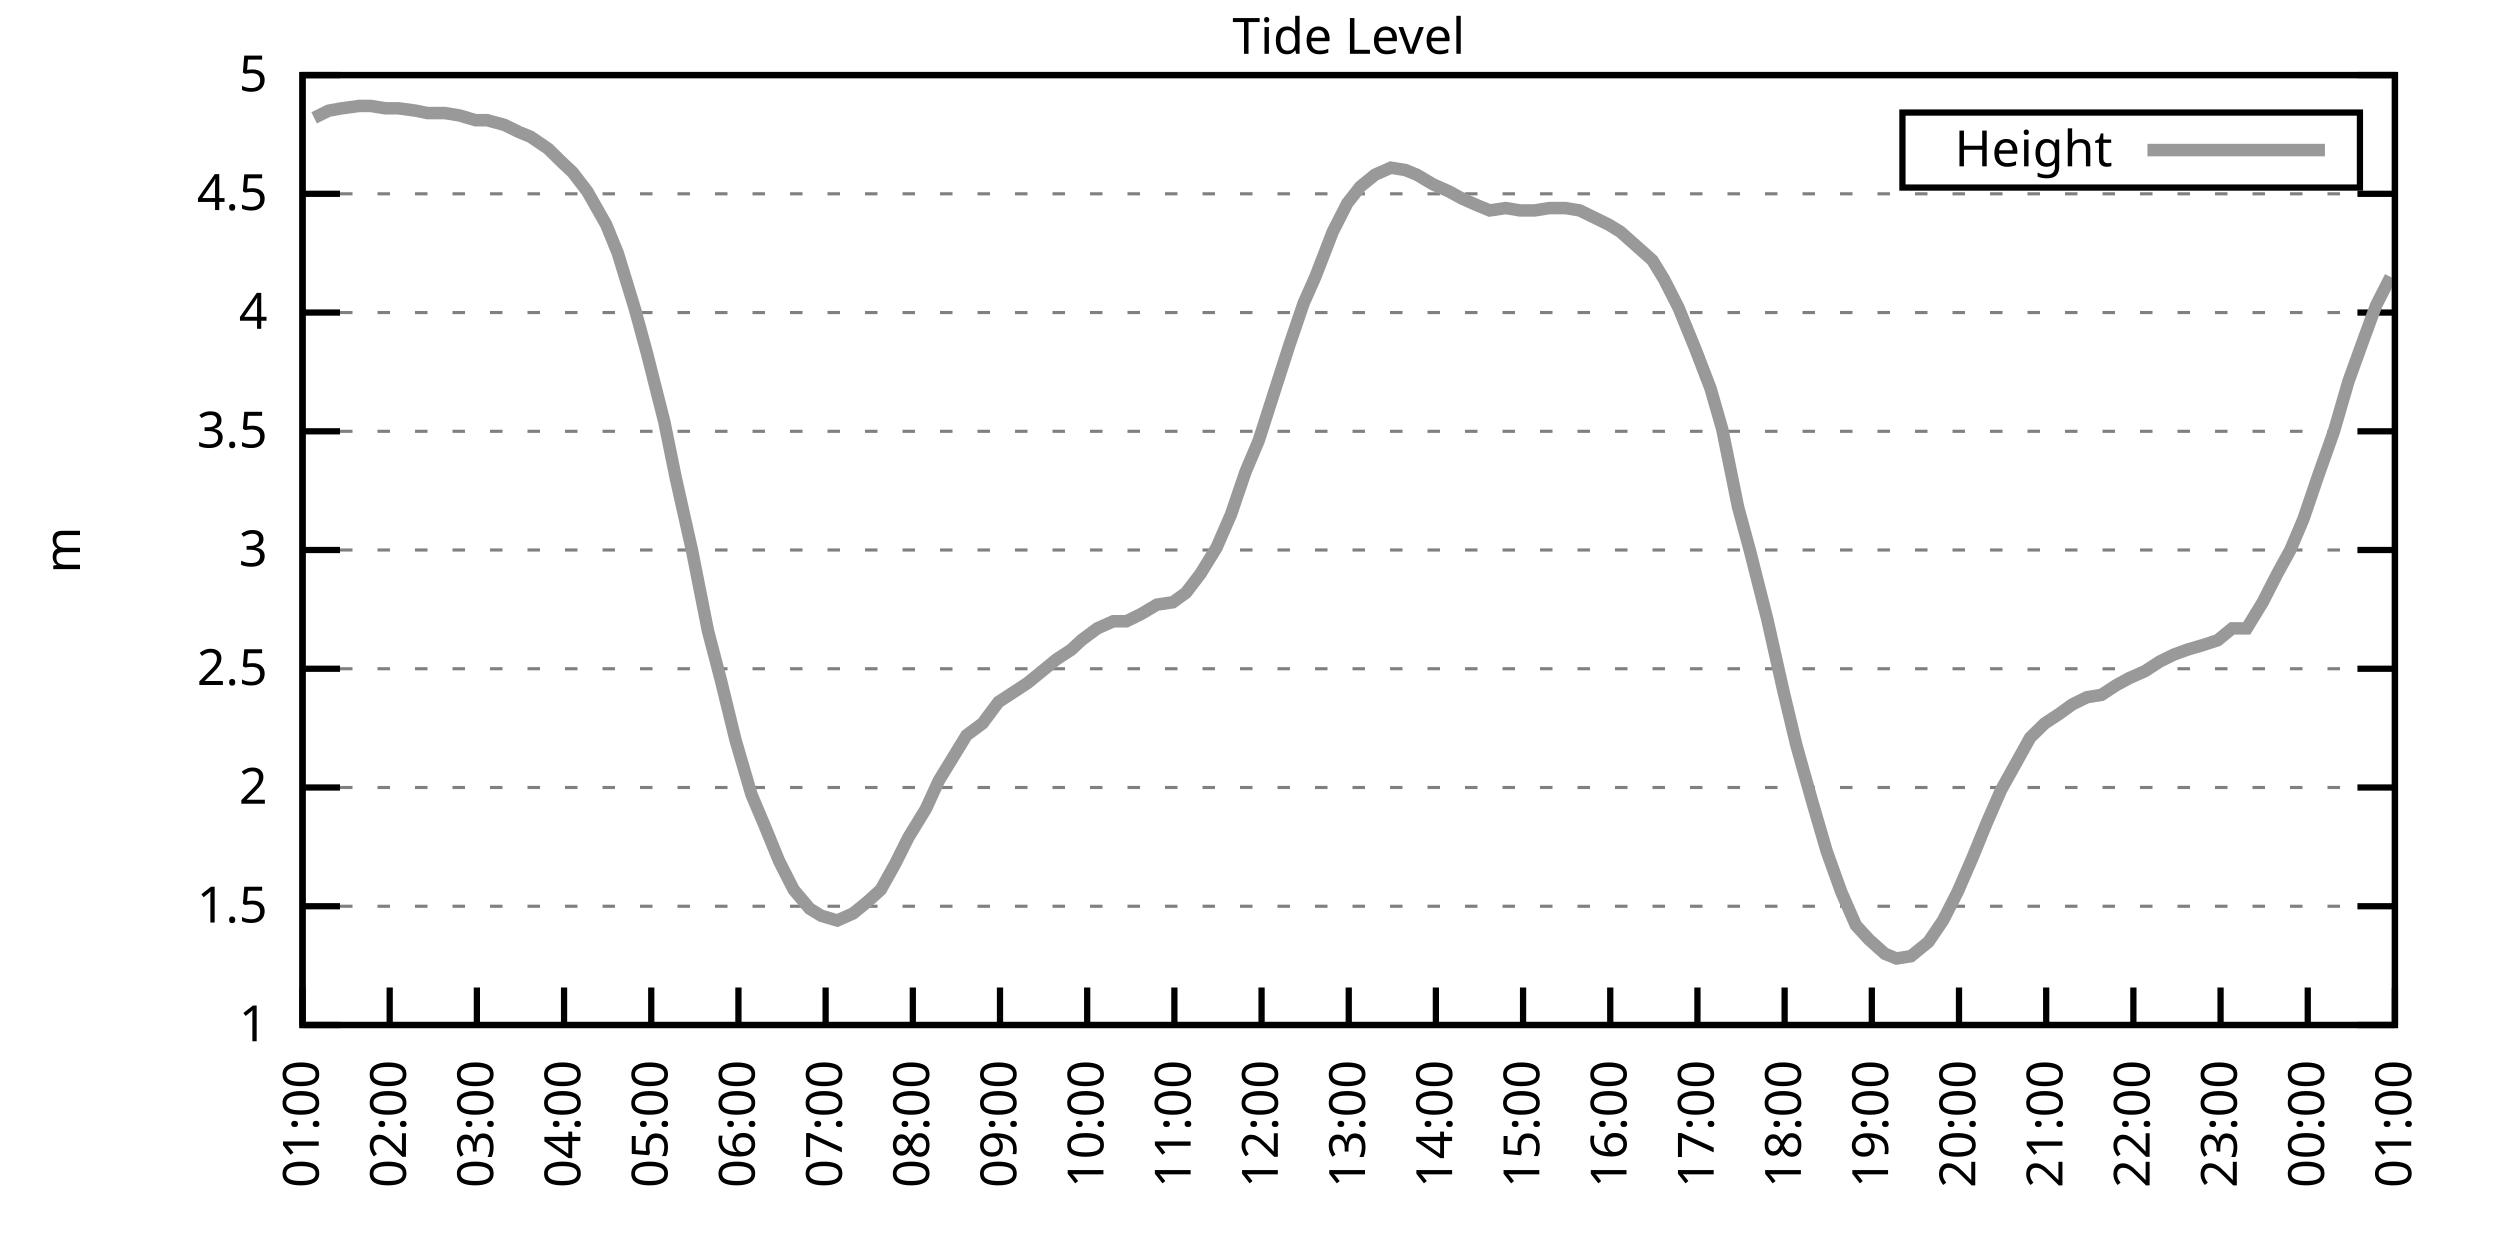
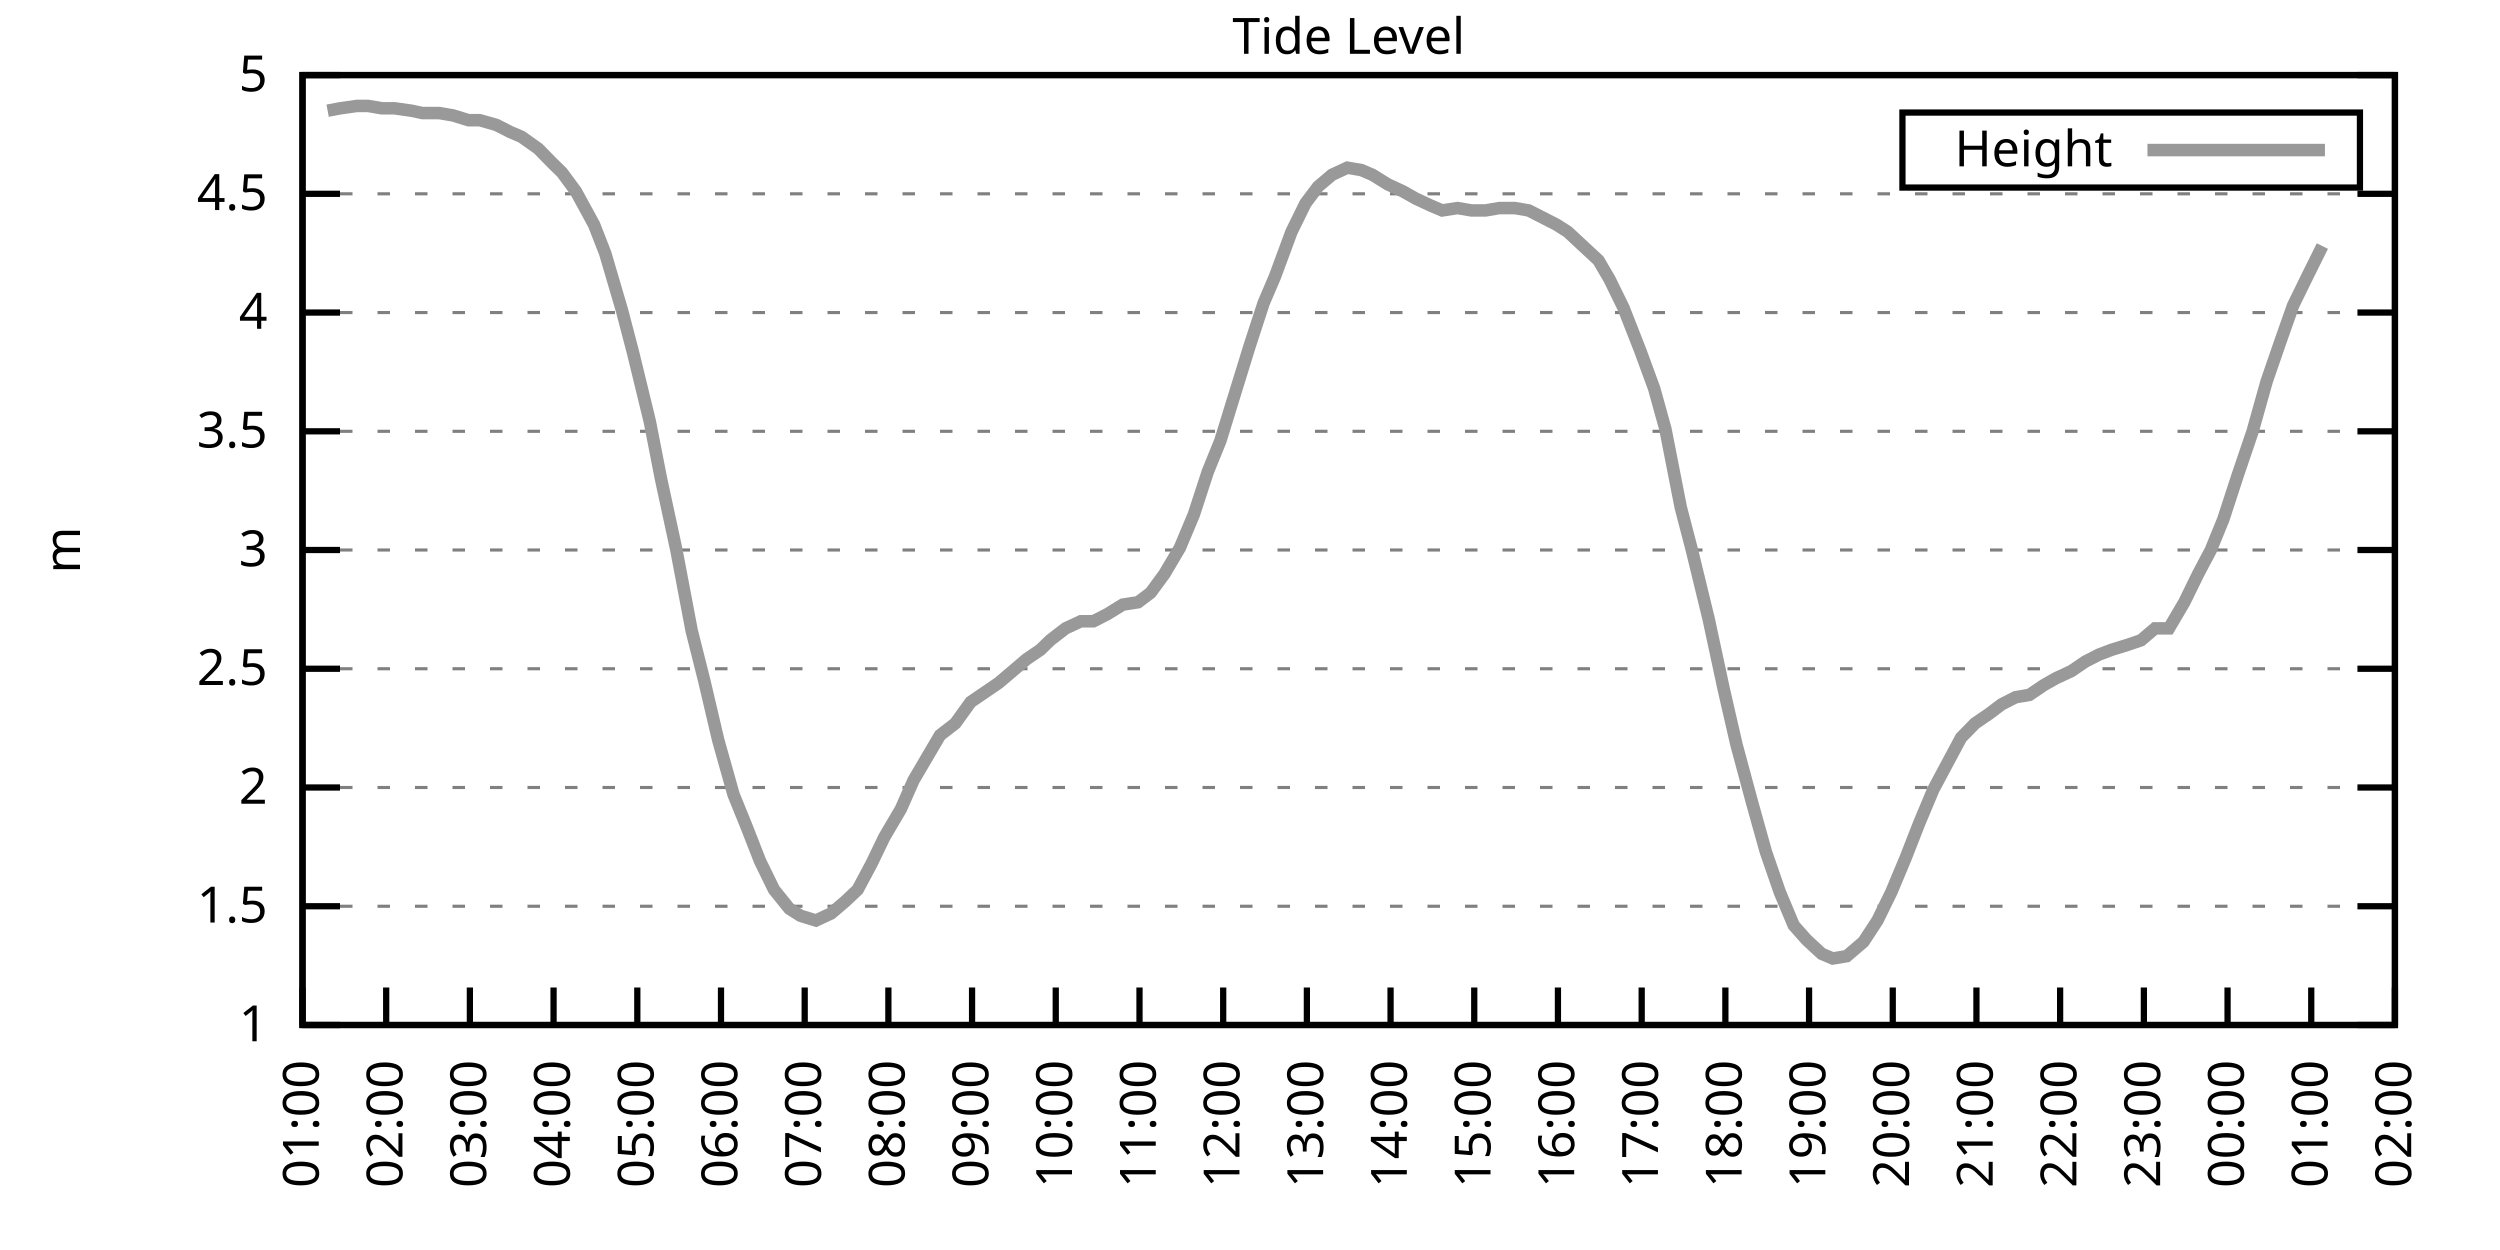
<svg xmlns="http://www.w3.org/2000/svg" xmlns:xlink="http://www.w3.org/1999/xlink" width="400" height="200" viewBox="0 0 400 200">
  <g id="gnuplot_canvas">
    <rect x="0" y="0" width="400" height="200" fill="none" />
    <defs>
      <circle id="gpDot" r="0.5" stroke-width="0.5" stroke="currentColor" />
      <path id="gpPt0" stroke-width="0.333" stroke="currentColor" d="M-1,0 h2 M0,-1 v2" />
      <path id="gpPt1" stroke-width="0.333" stroke="currentColor" d="M-1,-1 L1,1 M1,-1 L-1,1" />
      <path id="gpPt2" stroke-width="0.333" stroke="currentColor" d="M-1,0 L1,0 M0,-1 L0,1 M-1,-1 L1,1 M-1,1 L1,-1" />
      <rect id="gpPt3" stroke-width="0.333" stroke="currentColor" x="-1" y="-1" width="2" height="2" />
      <rect id="gpPt4" stroke-width="0.333" stroke="currentColor" fill="currentColor" x="-1" y="-1" width="2" height="2" />
      <circle id="gpPt5" stroke-width="0.333" stroke="currentColor" cx="0" cy="0" r="1" />
      <use xlink:href="#gpPt5" id="gpPt6" fill="currentColor" stroke="none" />
      <path id="gpPt7" stroke-width="0.333" stroke="currentColor" d="M0,-1.33 L-1.33,0.67 L1.33,0.67 z" />
      <use xlink:href="#gpPt7" id="gpPt8" fill="currentColor" stroke="none" />
      <use xlink:href="#gpPt7" id="gpPt9" stroke="currentColor" transform="rotate(180)" />
      <use xlink:href="#gpPt9" id="gpPt10" fill="currentColor" stroke="none" />
      <use xlink:href="#gpPt3" id="gpPt11" stroke="currentColor" transform="rotate(45)" />
      <use xlink:href="#gpPt11" id="gpPt12" fill="currentColor" stroke="none" />
      <path id="gpPt13" stroke-width="0.333" stroke="currentColor" d="M0,1.330 L1.265,0.411 L0.782,-1.067 L-0.782,-1.076 L-1.265,0.411 z" />
      <use xlink:href="#gpPt13" id="gpPt14" fill="currentColor" stroke="none" />
      <filter id="textbox" filterUnits="objectBoundingBox" x="0" y="0" height="1" width="1">
        <feFlood flood-color="white" flood-opacity="1" result="bgnd" />
        <feComposite in="SourceGraphic" in2="bgnd" operator="atop" />
      </filter>
      <filter id="greybox" filterUnits="objectBoundingBox" x="0" y="0" height="1" width="1">
        <feFlood flood-color="lightgrey" flood-opacity="1" result="grey" />
        <feComposite in="SourceGraphic" in2="grey" operator="atop" />
      </filter>
    </defs>
    <g fill="none" color="white" stroke="currentColor" stroke-width="1.00" stroke-linecap="butt" stroke-linejoin="miter">
</g>
    <g fill="none" color="black" stroke="currentColor" stroke-width="1.00" stroke-linecap="butt" stroke-linejoin="miter">
      <g stroke="none" shape-rendering="crispEdges">
        <polygon fill="rgb(255, 255, 255)" points="48.40,164.00 383.18,164.00 383.18,12.02 48.40,12.02 " />
      </g>
    </g>
    <g fill="none" color="black" stroke="currentColor" stroke-width="1.00" stroke-linecap="butt" stroke-linejoin="miter">
</g>
    <g fill="none" color="black" stroke="black" stroke-width="0.50" stroke-linecap="butt" stroke-linejoin="miter">
</g>
    <g fill="none" color="gray" stroke="currentColor" stroke-width="0.50" stroke-linecap="butt" stroke-linejoin="miter">
      <path stroke="gray" stroke-dasharray="2,4" class="gridline" d="M48.40,164.00 L383.19,164.00  " />
    </g>
    <g fill="none" color="gray" stroke="gray" stroke-width="1.00" stroke-linecap="butt" stroke-linejoin="miter">
</g>
    <g fill="none" color="black" stroke="currentColor" stroke-width="1.00" stroke-linecap="butt" stroke-linejoin="miter">
      <path stroke="black" d="M48.40,164.00 L54.40,164.00 M383.19,164.00 L377.19,164.00  " />
      <g transform="translate(42.80,166.60)" stroke="none" fill="black" font-family="Sans" font-size="8.00" text-anchor="end">
        <text>
          <tspan font-family="Sans"> 1</tspan>
        </text>
      </g>
    </g>
    <g fill="none" color="black" stroke="currentColor" stroke-width="1.00" stroke-linecap="butt" stroke-linejoin="miter">
</g>
    <g fill="none" color="black" stroke="black" stroke-width="0.50" stroke-linecap="butt" stroke-linejoin="miter">
</g>
    <g fill="none" color="gray" stroke="currentColor" stroke-width="0.50" stroke-linecap="butt" stroke-linejoin="miter">
      <path stroke="gray" stroke-dasharray="2,4" class="gridline" d="M48.40,145.00 L383.19,145.00  " />
    </g>
    <g fill="none" color="gray" stroke="gray" stroke-width="1.00" stroke-linecap="butt" stroke-linejoin="miter">
</g>
    <g fill="none" color="black" stroke="currentColor" stroke-width="1.00" stroke-linecap="butt" stroke-linejoin="miter">
      <path stroke="black" d="M48.40,145.00 L54.40,145.00 M383.19,145.00 L377.19,145.00  " />
      <g transform="translate(42.80,147.60)" stroke="none" fill="black" font-family="Sans" font-size="8.00" text-anchor="end">
        <text>
          <tspan font-family="Sans"> 1.5</tspan>
        </text>
      </g>
    </g>
    <g fill="none" color="black" stroke="currentColor" stroke-width="1.00" stroke-linecap="butt" stroke-linejoin="miter">
</g>
    <g fill="none" color="black" stroke="black" stroke-width="0.50" stroke-linecap="butt" stroke-linejoin="miter">
</g>
    <g fill="none" color="gray" stroke="currentColor" stroke-width="0.50" stroke-linecap="butt" stroke-linejoin="miter">
      <path stroke="gray" stroke-dasharray="2,4" class="gridline" d="M48.40,126.00 L383.19,126.00  " />
    </g>
    <g fill="none" color="gray" stroke="gray" stroke-width="1.00" stroke-linecap="butt" stroke-linejoin="miter">
</g>
    <g fill="none" color="black" stroke="currentColor" stroke-width="1.00" stroke-linecap="butt" stroke-linejoin="miter">
      <path stroke="black" d="M48.40,126.00 L54.40,126.00 M383.19,126.00 L377.19,126.00  " />
      <g transform="translate(42.80,128.60)" stroke="none" fill="black" font-family="Sans" font-size="8.00" text-anchor="end">
        <text>
          <tspan font-family="Sans"> 2</tspan>
        </text>
      </g>
    </g>
    <g fill="none" color="black" stroke="currentColor" stroke-width="1.00" stroke-linecap="butt" stroke-linejoin="miter">
</g>
    <g fill="none" color="black" stroke="black" stroke-width="0.50" stroke-linecap="butt" stroke-linejoin="miter">
</g>
    <g fill="none" color="gray" stroke="currentColor" stroke-width="0.50" stroke-linecap="butt" stroke-linejoin="miter">
      <path stroke="gray" stroke-dasharray="2,4" class="gridline" d="M48.40,107.00 L383.19,107.00  " />
    </g>
    <g fill="none" color="gray" stroke="gray" stroke-width="1.00" stroke-linecap="butt" stroke-linejoin="miter">
</g>
    <g fill="none" color="black" stroke="currentColor" stroke-width="1.00" stroke-linecap="butt" stroke-linejoin="miter">
      <path stroke="black" d="M48.40,107.00 L54.40,107.00 M383.19,107.00 L377.19,107.00  " />
      <g transform="translate(42.80,109.60)" stroke="none" fill="black" font-family="Sans" font-size="8.00" text-anchor="end">
        <text>
          <tspan font-family="Sans"> 2.5</tspan>
        </text>
      </g>
    </g>
    <g fill="none" color="black" stroke="currentColor" stroke-width="1.00" stroke-linecap="butt" stroke-linejoin="miter">
</g>
    <g fill="none" color="black" stroke="black" stroke-width="0.50" stroke-linecap="butt" stroke-linejoin="miter">
</g>
    <g fill="none" color="gray" stroke="currentColor" stroke-width="0.50" stroke-linecap="butt" stroke-linejoin="miter">
      <path stroke="gray" stroke-dasharray="2,4" class="gridline" d="M48.40,88.00 L383.19,88.00  " />
    </g>
    <g fill="none" color="gray" stroke="gray" stroke-width="1.00" stroke-linecap="butt" stroke-linejoin="miter">
</g>
    <g fill="none" color="black" stroke="currentColor" stroke-width="1.00" stroke-linecap="butt" stroke-linejoin="miter">
      <path stroke="black" d="M48.40,88.00 L54.40,88.00 M383.19,88.00 L377.19,88.00  " />
      <g transform="translate(42.80,90.60)" stroke="none" fill="black" font-family="Sans" font-size="8.00" text-anchor="end">
        <text>
          <tspan font-family="Sans"> 3</tspan>
        </text>
      </g>
    </g>
    <g fill="none" color="black" stroke="currentColor" stroke-width="1.00" stroke-linecap="butt" stroke-linejoin="miter">
</g>
    <g fill="none" color="black" stroke="black" stroke-width="0.50" stroke-linecap="butt" stroke-linejoin="miter">
</g>
    <g fill="none" color="gray" stroke="currentColor" stroke-width="0.50" stroke-linecap="butt" stroke-linejoin="miter">
      <path stroke="gray" stroke-dasharray="2,4" class="gridline" d="M48.40,69.01 L383.19,69.01  " />
    </g>
    <g fill="none" color="gray" stroke="gray" stroke-width="1.00" stroke-linecap="butt" stroke-linejoin="miter">
</g>
    <g fill="none" color="black" stroke="currentColor" stroke-width="1.00" stroke-linecap="butt" stroke-linejoin="miter">
      <path stroke="black" d="M48.40,69.01 L54.40,69.01 M383.19,69.01 L377.19,69.01  " />
      <g transform="translate(42.80,71.61)" stroke="none" fill="black" font-family="Sans" font-size="8.00" text-anchor="end">
        <text>
          <tspan font-family="Sans"> 3.5</tspan>
        </text>
      </g>
    </g>
    <g fill="none" color="black" stroke="currentColor" stroke-width="1.00" stroke-linecap="butt" stroke-linejoin="miter">
</g>
    <g fill="none" color="black" stroke="black" stroke-width="0.50" stroke-linecap="butt" stroke-linejoin="miter">
</g>
    <g fill="none" color="gray" stroke="currentColor" stroke-width="0.50" stroke-linecap="butt" stroke-linejoin="miter">
      <path stroke="gray" stroke-dasharray="2,4" class="gridline" d="M48.40,50.01 L383.19,50.01  " />
    </g>
    <g fill="none" color="gray" stroke="gray" stroke-width="1.00" stroke-linecap="butt" stroke-linejoin="miter">
</g>
    <g fill="none" color="black" stroke="currentColor" stroke-width="1.00" stroke-linecap="butt" stroke-linejoin="miter">
      <path stroke="black" d="M48.40,50.01 L54.40,50.01 M383.19,50.01 L377.19,50.01  " />
      <g transform="translate(42.80,52.61)" stroke="none" fill="black" font-family="Sans" font-size="8.00" text-anchor="end">
        <text>
          <tspan font-family="Sans"> 4</tspan>
        </text>
      </g>
    </g>
    <g fill="none" color="black" stroke="currentColor" stroke-width="1.00" stroke-linecap="butt" stroke-linejoin="miter">
</g>
    <g fill="none" color="black" stroke="black" stroke-width="0.50" stroke-linecap="butt" stroke-linejoin="miter">
</g>
    <g fill="none" color="gray" stroke="currentColor" stroke-width="0.50" stroke-linecap="butt" stroke-linejoin="miter">
      <path stroke="gray" stroke-dasharray="2,4" class="gridline" d="M48.40,31.01 L383.19,31.01  " />
    </g>
    <g fill="none" color="gray" stroke="gray" stroke-width="1.00" stroke-linecap="butt" stroke-linejoin="miter">
</g>
    <g fill="none" color="black" stroke="currentColor" stroke-width="1.00" stroke-linecap="butt" stroke-linejoin="miter">
      <path stroke="black" d="M48.40,31.01 L54.40,31.01 M383.19,31.01 L377.19,31.01  " />
      <g transform="translate(42.80,33.61)" stroke="none" fill="black" font-family="Sans" font-size="8.00" text-anchor="end">
        <text>
          <tspan font-family="Sans"> 4.5</tspan>
        </text>
      </g>
    </g>
    <g fill="none" color="black" stroke="currentColor" stroke-width="1.00" stroke-linecap="butt" stroke-linejoin="miter">
</g>
    <g fill="none" color="black" stroke="black" stroke-width="0.50" stroke-linecap="butt" stroke-linejoin="miter">
</g>
    <g fill="none" color="gray" stroke="currentColor" stroke-width="0.50" stroke-linecap="butt" stroke-linejoin="miter">
      <path stroke="gray" stroke-dasharray="2,4" class="gridline" d="M48.40,12.01 L383.19,12.01  " />
    </g>
    <g fill="none" color="gray" stroke="gray" stroke-width="1.00" stroke-linecap="butt" stroke-linejoin="miter">
</g>
    <g fill="none" color="black" stroke="currentColor" stroke-width="1.00" stroke-linecap="butt" stroke-linejoin="miter">
      <path stroke="black" d="M48.40,12.01 L54.40,12.01 M383.19,12.01 L377.19,12.01  " />
      <g transform="translate(42.80,14.61)" stroke="none" fill="black" font-family="Sans" font-size="8.00" text-anchor="end">
        <text>
          <tspan font-family="Sans"> 5</tspan>
        </text>
      </g>
    </g>
    <g fill="none" color="black" stroke="currentColor" stroke-width="1.00" stroke-linecap="butt" stroke-linejoin="miter">
      <path stroke="black" d="M48.40,164.00 L48.40,158.00  " />
      <g transform="translate(51.00,169.60) rotate(270.00)" stroke="none" fill="black" font-family="Sans" font-size="8.00" text-anchor="end">
        <text>
          <tspan font-family="Sans">01:00</tspan>
        </text>
      </g>
    </g>
    <g fill="none" color="black" stroke="currentColor" stroke-width="1.00" stroke-linecap="butt" stroke-linejoin="miter">
-       <path stroke="black" d="M62.35,164.00 L62.35,158.00  " />
-       <g transform="translate(64.95,169.60) rotate(270.00)" stroke="none" fill="black" font-family="Sans" font-size="8.00" text-anchor="end">
+       <path stroke="black" d="M61.79,164.00 L61.79,158.00  " />
+       <g transform="translate(64.39,169.60) rotate(270.00)" stroke="none" fill="black" font-family="Sans" font-size="8.00" text-anchor="end">
        <text>
          <tspan font-family="Sans">02:00</tspan>
        </text>
      </g>
    </g>
    <g fill="none" color="black" stroke="currentColor" stroke-width="1.00" stroke-linecap="butt" stroke-linejoin="miter">
-       <path stroke="black" d="M76.30,164.00 L76.30,158.00  " />
-       <g transform="translate(78.90,169.60) rotate(270.00)" stroke="none" fill="black" font-family="Sans" font-size="8.00" text-anchor="end">
+       <path stroke="black" d="M75.18,164.00 L75.18,158.00  " />
+       <g transform="translate(77.78,169.60) rotate(270.00)" stroke="none" fill="black" font-family="Sans" font-size="8.00" text-anchor="end">
        <text>
          <tspan font-family="Sans">03:00</tspan>
        </text>
      </g>
    </g>
    <g fill="none" color="black" stroke="currentColor" stroke-width="1.00" stroke-linecap="butt" stroke-linejoin="miter">
-       <path stroke="black" d="M90.25,164.00 L90.25,158.00  " />
-       <g transform="translate(92.85,169.60) rotate(270.00)" stroke="none" fill="black" font-family="Sans" font-size="8.00" text-anchor="end">
+       <path stroke="black" d="M88.57,164.00 L88.57,158.00  " />
+       <g transform="translate(91.17,169.60) rotate(270.00)" stroke="none" fill="black" font-family="Sans" font-size="8.00" text-anchor="end">
        <text>
          <tspan font-family="Sans">04:00</tspan>
        </text>
      </g>
    </g>
    <g fill="none" color="black" stroke="currentColor" stroke-width="1.00" stroke-linecap="butt" stroke-linejoin="miter">
-       <path stroke="black" d="M104.20,164.00 L104.20,158.00  " />
-       <g transform="translate(106.80,169.60) rotate(270.00)" stroke="none" fill="black" font-family="Sans" font-size="8.00" text-anchor="end">
+       <path stroke="black" d="M101.97,164.00 L101.97,158.00  " />
+       <g transform="translate(104.57,169.60) rotate(270.00)" stroke="none" fill="black" font-family="Sans" font-size="8.00" text-anchor="end">
        <text>
          <tspan font-family="Sans">05:00</tspan>
        </text>
      </g>
    </g>
    <g fill="none" color="black" stroke="currentColor" stroke-width="1.00" stroke-linecap="butt" stroke-linejoin="miter">
-       <path stroke="black" d="M118.15,164.00 L118.15,158.00  " />
-       <g transform="translate(120.75,169.60) rotate(270.00)" stroke="none" fill="black" font-family="Sans" font-size="8.00" text-anchor="end">
+       <path stroke="black" d="M115.36,164.00 L115.36,158.00  " />
+       <g transform="translate(117.96,169.60) rotate(270.00)" stroke="none" fill="black" font-family="Sans" font-size="8.00" text-anchor="end">
        <text>
          <tspan font-family="Sans">06:00</tspan>
        </text>
      </g>
    </g>
    <g fill="none" color="black" stroke="currentColor" stroke-width="1.00" stroke-linecap="butt" stroke-linejoin="miter">
-       <path stroke="black" d="M132.10,164.00 L132.10,158.00  " />
-       <g transform="translate(134.70,169.60) rotate(270.00)" stroke="none" fill="black" font-family="Sans" font-size="8.00" text-anchor="end">
+       <path stroke="black" d="M128.75,164.00 L128.75,158.00  " />
+       <g transform="translate(131.35,169.60) rotate(270.00)" stroke="none" fill="black" font-family="Sans" font-size="8.00" text-anchor="end">
        <text>
          <tspan font-family="Sans">07:00</tspan>
        </text>
      </g>
    </g>
    <g fill="none" color="black" stroke="currentColor" stroke-width="1.00" stroke-linecap="butt" stroke-linejoin="miter">
-       <path stroke="black" d="M146.05,164.00 L146.05,158.00  " />
-       <g transform="translate(148.65,169.60) rotate(270.00)" stroke="none" fill="black" font-family="Sans" font-size="8.00" text-anchor="end">
+       <path stroke="black" d="M142.14,164.00 L142.14,158.00  " />
+       <g transform="translate(144.74,169.60) rotate(270.00)" stroke="none" fill="black" font-family="Sans" font-size="8.00" text-anchor="end">
        <text>
          <tspan font-family="Sans">08:00</tspan>
        </text>
      </g>
    </g>
    <g fill="none" color="black" stroke="currentColor" stroke-width="1.00" stroke-linecap="butt" stroke-linejoin="miter">
-       <path stroke="black" d="M160.00,164.00 L160.00,158.00  " />
-       <g transform="translate(162.60,169.60) rotate(270.00)" stroke="none" fill="black" font-family="Sans" font-size="8.00" text-anchor="end">
+       <path stroke="black" d="M155.53,164.00 L155.53,158.00  " />
+       <g transform="translate(158.13,169.60) rotate(270.00)" stroke="none" fill="black" font-family="Sans" font-size="8.00" text-anchor="end">
        <text>
          <tspan font-family="Sans">09:00</tspan>
        </text>
      </g>
    </g>
    <g fill="none" color="black" stroke="currentColor" stroke-width="1.00" stroke-linecap="butt" stroke-linejoin="miter">
-       <path stroke="black" d="M173.95,164.00 L173.95,158.00  " />
-       <g transform="translate(176.55,169.60) rotate(270.00)" stroke="none" fill="black" font-family="Sans" font-size="8.00" text-anchor="end">
+       <path stroke="black" d="M168.92,164.00 L168.92,158.00  " />
+       <g transform="translate(171.52,169.60) rotate(270.00)" stroke="none" fill="black" font-family="Sans" font-size="8.00" text-anchor="end">
        <text>
          <tspan font-family="Sans">10:00</tspan>
        </text>
      </g>
    </g>
    <g fill="none" color="black" stroke="currentColor" stroke-width="1.00" stroke-linecap="butt" stroke-linejoin="miter">
-       <path stroke="black" d="M187.90,164.00 L187.90,158.00  " />
-       <g transform="translate(190.50,169.60) rotate(270.00)" stroke="none" fill="black" font-family="Sans" font-size="8.00" text-anchor="end">
+       <path stroke="black" d="M182.32,164.00 L182.32,158.00  " />
+       <g transform="translate(184.92,169.60) rotate(270.00)" stroke="none" fill="black" font-family="Sans" font-size="8.00" text-anchor="end">
        <text>
          <tspan font-family="Sans">11:00</tspan>
        </text>
      </g>
    </g>
    <g fill="none" color="black" stroke="currentColor" stroke-width="1.00" stroke-linecap="butt" stroke-linejoin="miter">
-       <path stroke="black" d="M201.85,164.00 L201.85,158.00  " />
-       <g transform="translate(204.45,169.60) rotate(270.00)" stroke="none" fill="black" font-family="Sans" font-size="8.00" text-anchor="end">
+       <path stroke="black" d="M195.71,164.00 L195.71,158.00  " />
+       <g transform="translate(198.31,169.60) rotate(270.00)" stroke="none" fill="black" font-family="Sans" font-size="8.00" text-anchor="end">
        <text>
          <tspan font-family="Sans">12:00</tspan>
        </text>
      </g>
    </g>
    <g fill="none" color="black" stroke="currentColor" stroke-width="1.00" stroke-linecap="butt" stroke-linejoin="miter">
-       <path stroke="black" d="M215.80,164.00 L215.80,158.00  " />
-       <g transform="translate(218.40,169.60) rotate(270.00)" stroke="none" fill="black" font-family="Sans" font-size="8.00" text-anchor="end">
+       <path stroke="black" d="M209.10,164.00 L209.10,158.00  " />
+       <g transform="translate(211.70,169.60) rotate(270.00)" stroke="none" fill="black" font-family="Sans" font-size="8.00" text-anchor="end">
        <text>
          <tspan font-family="Sans">13:00</tspan>
        </text>
      </g>
    </g>
    <g fill="none" color="black" stroke="currentColor" stroke-width="1.00" stroke-linecap="butt" stroke-linejoin="miter">
-       <path stroke="black" d="M229.74,164.00 L229.74,158.00  " />
-       <g transform="translate(232.34,169.60) rotate(270.00)" stroke="none" fill="black" font-family="Sans" font-size="8.00" text-anchor="end">
+       <path stroke="black" d="M222.49,164.00 L222.49,158.00  " />
+       <g transform="translate(225.09,169.60) rotate(270.00)" stroke="none" fill="black" font-family="Sans" font-size="8.00" text-anchor="end">
        <text>
          <tspan font-family="Sans">14:00</tspan>
        </text>
      </g>
    </g>
    <g fill="none" color="black" stroke="currentColor" stroke-width="1.00" stroke-linecap="butt" stroke-linejoin="miter">
-       <path stroke="black" d="M243.69,164.00 L243.69,158.00  " />
-       <g transform="translate(246.29,169.60) rotate(270.00)" stroke="none" fill="black" font-family="Sans" font-size="8.00" text-anchor="end">
+       <path stroke="black" d="M235.88,164.00 L235.88,158.00  " />
+       <g transform="translate(238.48,169.60) rotate(270.00)" stroke="none" fill="black" font-family="Sans" font-size="8.00" text-anchor="end">
        <text>
          <tspan font-family="Sans">15:00</tspan>
        </text>
      </g>
    </g>
    <g fill="none" color="black" stroke="currentColor" stroke-width="1.00" stroke-linecap="butt" stroke-linejoin="miter">
-       <path stroke="black" d="M257.64,164.00 L257.64,158.00  " />
-       <g transform="translate(260.24,169.60) rotate(270.00)" stroke="none" fill="black" font-family="Sans" font-size="8.00" text-anchor="end">
+       <path stroke="black" d="M249.27,164.00 L249.27,158.00  " />
+       <g transform="translate(251.87,169.60) rotate(270.00)" stroke="none" fill="black" font-family="Sans" font-size="8.00" text-anchor="end">
        <text>
          <tspan font-family="Sans">16:00</tspan>
        </text>
      </g>
    </g>
    <g fill="none" color="black" stroke="currentColor" stroke-width="1.00" stroke-linecap="butt" stroke-linejoin="miter">
-       <path stroke="black" d="M271.59,164.00 L271.59,158.00  " />
-       <g transform="translate(274.19,169.60) rotate(270.00)" stroke="none" fill="black" font-family="Sans" font-size="8.00" text-anchor="end">
+       <path stroke="black" d="M262.67,164.00 L262.67,158.00  " />
+       <g transform="translate(265.27,169.60) rotate(270.00)" stroke="none" fill="black" font-family="Sans" font-size="8.00" text-anchor="end">
        <text>
          <tspan font-family="Sans">17:00</tspan>
        </text>
      </g>
    </g>
    <g fill="none" color="black" stroke="currentColor" stroke-width="1.00" stroke-linecap="butt" stroke-linejoin="miter">
-       <path stroke="black" d="M285.54,164.00 L285.54,158.00  " />
-       <g transform="translate(288.14,169.60) rotate(270.00)" stroke="none" fill="black" font-family="Sans" font-size="8.00" text-anchor="end">
+       <path stroke="black" d="M276.06,164.00 L276.06,158.00  " />
+       <g transform="translate(278.66,169.60) rotate(270.00)" stroke="none" fill="black" font-family="Sans" font-size="8.00" text-anchor="end">
        <text>
          <tspan font-family="Sans">18:00</tspan>
        </text>
      </g>
    </g>
    <g fill="none" color="black" stroke="currentColor" stroke-width="1.00" stroke-linecap="butt" stroke-linejoin="miter">
-       <path stroke="black" d="M299.49,164.00 L299.49,158.00  " />
-       <g transform="translate(302.09,169.60) rotate(270.00)" stroke="none" fill="black" font-family="Sans" font-size="8.00" text-anchor="end">
+       <path stroke="black" d="M289.45,164.00 L289.45,158.00  " />
+       <g transform="translate(292.05,169.60) rotate(270.00)" stroke="none" fill="black" font-family="Sans" font-size="8.00" text-anchor="end">
        <text>
          <tspan font-family="Sans">19:00</tspan>
        </text>
      </g>
    </g>
    <g fill="none" color="black" stroke="currentColor" stroke-width="1.00" stroke-linecap="butt" stroke-linejoin="miter">
-       <path stroke="black" d="M313.44,164.00 L313.44,158.00  " />
-       <g transform="translate(316.04,169.60) rotate(270.00)" stroke="none" fill="black" font-family="Sans" font-size="8.00" text-anchor="end">
+       <path stroke="black" d="M302.84,164.00 L302.84,158.00  " />
+       <g transform="translate(305.44,169.60) rotate(270.00)" stroke="none" fill="black" font-family="Sans" font-size="8.00" text-anchor="end">
        <text>
          <tspan font-family="Sans">20:00</tspan>
        </text>
      </g>
    </g>
    <g fill="none" color="black" stroke="currentColor" stroke-width="1.00" stroke-linecap="butt" stroke-linejoin="miter">
-       <path stroke="black" d="M327.39,164.00 L327.39,158.00  " />
-       <g transform="translate(329.99,169.60) rotate(270.00)" stroke="none" fill="black" font-family="Sans" font-size="8.00" text-anchor="end">
+       <path stroke="black" d="M316.23,164.00 L316.23,158.00  " />
+       <g transform="translate(318.83,169.60) rotate(270.00)" stroke="none" fill="black" font-family="Sans" font-size="8.00" text-anchor="end">
        <text>
          <tspan font-family="Sans">21:00</tspan>
        </text>
      </g>
    </g>
    <g fill="none" color="black" stroke="currentColor" stroke-width="1.00" stroke-linecap="butt" stroke-linejoin="miter">
-       <path stroke="black" d="M341.34,164.00 L341.34,158.00  " />
-       <g transform="translate(343.94,169.60) rotate(270.00)" stroke="none" fill="black" font-family="Sans" font-size="8.00" text-anchor="end">
+       <path stroke="black" d="M329.62,164.00 L329.62,158.00  " />
+       <g transform="translate(332.22,169.60) rotate(270.00)" stroke="none" fill="black" font-family="Sans" font-size="8.00" text-anchor="end">
        <text>
          <tspan font-family="Sans">22:00</tspan>
        </text>
      </g>
    </g>
    <g fill="none" color="black" stroke="currentColor" stroke-width="1.00" stroke-linecap="butt" stroke-linejoin="miter">
-       <path stroke="black" d="M355.29,164.00 L355.29,158.00  " />
-       <g transform="translate(357.89,169.60) rotate(270.00)" stroke="none" fill="black" font-family="Sans" font-size="8.00" text-anchor="end">
+       <path stroke="black" d="M343.02,164.00 L343.02,158.00  " />
+       <g transform="translate(345.62,169.60) rotate(270.00)" stroke="none" fill="black" font-family="Sans" font-size="8.00" text-anchor="end">
        <text>
          <tspan font-family="Sans">23:00</tspan>
        </text>
      </g>
    </g>
    <g fill="none" color="black" stroke="currentColor" stroke-width="1.00" stroke-linecap="butt" stroke-linejoin="miter">
-       <path stroke="black" d="M369.24,164.00 L369.24,158.00  " />
-       <g transform="translate(371.84,169.60) rotate(270.00)" stroke="none" fill="black" font-family="Sans" font-size="8.00" text-anchor="end">
+       <path stroke="black" d="M356.41,164.00 L356.41,158.00  " />
+       <g transform="translate(359.01,169.60) rotate(270.00)" stroke="none" fill="black" font-family="Sans" font-size="8.00" text-anchor="end">
        <text>
          <tspan font-family="Sans">00:00</tspan>
+         </text>
+       </g>
+     </g>
+     <g fill="none" color="black" stroke="currentColor" stroke-width="1.00" stroke-linecap="butt" stroke-linejoin="miter">
+       <path stroke="black" d="M369.80,164.00 L369.80,158.00  " />
+       <g transform="translate(372.40,169.60) rotate(270.00)" stroke="none" fill="black" font-family="Sans" font-size="8.00" text-anchor="end">
+         <text>
+           <tspan font-family="Sans">01:00</tspan>
        </text>
      </g>
    </g>
    <g fill="none" color="black" stroke="currentColor" stroke-width="1.00" stroke-linecap="butt" stroke-linejoin="miter">
      <path stroke="black" d="M383.19,164.00 L383.19,158.00  " />
      <g transform="translate(385.79,169.60) rotate(270.00)" stroke="none" fill="black" font-family="Sans" font-size="8.00" text-anchor="end">
        <text>
-           <tspan font-family="Sans">01:00</tspan>
+           <tspan font-family="Sans">02:00</tspan>
        </text>
      </g>
    </g>
    <g fill="none" color="black" stroke="currentColor" stroke-width="1.00" stroke-linecap="butt" stroke-linejoin="miter">
</g>
    <g fill="none" color="black" stroke="currentColor" stroke-width="1.00" stroke-linecap="butt" stroke-linejoin="miter">
      <path stroke="black" d="M48.40,12.01 L48.40,164.00 L383.19,164.00 L383.19,12.01 L48.40,12.01 Z  " />
    </g>
    <g fill="none" color="black" stroke="currentColor" stroke-width="1.00" stroke-linecap="butt" stroke-linejoin="miter">
</g>
    <g fill="none" color="black" stroke="currentColor" stroke-width="1.00" stroke-linecap="butt" stroke-linejoin="miter">
      <path stroke="black" d="M304.39,30.01 L304.39,18.01 L377.59,18.01 L377.59,30.01 L304.39,30.01 Z  " />
    </g>
    <g id="Tide_level_plot_1">
      <g fill="none" color="white" stroke="black" stroke-width="2.00" stroke-linecap="butt" stroke-linejoin="miter">
</g>
      <g fill="none" color="black" stroke="currentColor" stroke-width="2.00" stroke-linecap="butt" stroke-linejoin="miter">
        <g transform="translate(337.99,26.61)" stroke="none" fill="black" font-family="Sans" font-size="8.00" text-anchor="end">
          <text>
            <tspan font-family="Sans">Height</tspan>
          </text>
        </g>
      </g>
      <g fill="none" color="black" stroke="currentColor" stroke-width="2.00" stroke-linecap="butt" stroke-linejoin="miter">
-         <path stroke="rgb(153, 153, 153)" d="M343.59,24.01 L371.99,24.01 M50.26,18.85 L52.58,17.71 L54.68,17.33 L57.47,16.95 L59.33,16.95 L61.65,17.33   L63.74,17.33 L66.53,17.71 L68.39,18.09 L71.18,18.09 L73.51,18.47 L76.07,19.23 L77.93,19.23 L80.72,19.99   L83.04,21.13 L84.90,21.89 L87.69,23.79 L90.02,26.07 L91.64,27.59 L93.97,30.63 L96.99,35.95 L98.85,40.51   L101.64,49.63 L103.50,56.47 L106.29,67.49 L108.15,76.61 L110.71,88.00 L113.27,100.92 L115.36,108.90 L117.68,118.40   L120.24,127.14 L122.33,132.08 L124.66,137.78 L126.98,142.34 L129.54,145.38 L131.40,146.52 L133.96,147.28 L136.51,146.14   L138.84,144.24 L140.93,142.34 L143.26,138.16 L145.35,133.98 L148.14,129.42 L150.23,124.86 L152.56,121.06 L154.65,117.64   L157.21,115.74 L159.76,112.32 L162.09,110.80 L164.41,109.28 L166.74,107.38 L169.06,105.48 L171.39,103.96 L173.02,102.44   L175.57,100.54 L178.13,99.40 L180.22,99.40 L182.55,98.26 L185.11,96.74 L187.66,96.36 L189.76,94.84 L192.08,91.80   L194.64,87.63 L196.96,82.31 L199.29,75.47 L201.38,70.53 L203.94,62.55 L206.26,55.33 L208.59,48.49 L210.45,44.31   L213.24,37.09 L215.56,32.53 L217.65,29.87 L219.98,27.97 L222.54,26.83 L224.86,27.21 L226.72,27.97 L229.28,29.49   L231.84,30.63 L233.93,31.77 L236.49,32.91 L238.35,33.67 L240.90,33.29 L243.23,33.67 L245.55,33.67 L247.88,33.29   L250.44,33.29 L252.76,33.67 L255.09,34.81 L257.41,35.95 L259.27,37.09 L261.83,39.37 L264.39,41.65 L266.25,44.69   L268.57,49.25 L271.36,56.09 L273.69,62.17 L275.55,68.63 L278.10,81.17 L279.96,88.00 L282.75,99.02 L285.31,110.42   L287.40,119.16 L289.96,128.28 L292.29,136.26 L294.61,142.72 L296.94,148.04 L299.03,150.32 L301.58,152.60 L303.44,153.36   L305.77,152.98 L308.56,150.70 L310.88,147.28 L313.21,142.72 L315.53,137.40 L317.86,131.70 L320.18,126.38 L322.51,122.20   L324.83,118.02 L327.16,115.74 L329.48,114.22 L331.58,112.70 L333.90,111.56 L336.23,111.18 L338.55,109.66 L340.64,108.52   L343.20,107.38 L345.53,105.86 L347.85,104.72 L349.94,103.96 L352.50,103.20 L354.83,102.44 L357.15,100.54 L359.48,100.54   L362.03,96.36 L364.36,91.80 L366.45,88.00 L368.54,83.07 L370.87,76.23 L373.43,69.01 L375.75,61.03 L378.08,54.57   L380.17,48.87 L382.49,44.31  " />
+         <path stroke="rgb(153, 153, 153)" d="M343.59,24.01 L371.99,24.01 M52.42,17.71 L54.43,17.33 L57.10,16.95 L58.89,16.95 L61.12,17.33 L63.13,17.33   L65.81,17.71 L67.59,18.09 L70.27,18.09 L72.50,18.47 L74.96,19.23 L76.75,19.23 L79.42,19.99 L81.66,21.13   L83.44,21.89 L86.12,23.79 L88.35,26.07 L89.91,27.59 L92.15,30.63 L95.05,35.95 L96.83,40.51 L99.51,49.63   L101.30,56.47 L103.98,67.49 L105.76,76.61 L108.22,88.00 L110.67,100.92 L112.68,108.90 L114.91,118.40 L117.37,127.14   L119.38,132.08 L121.61,137.78 L123.84,142.34 L126.29,145.38 L128.08,146.52 L130.54,147.28 L132.99,146.14 L135.22,144.24   L137.23,142.34 L139.46,138.16 L141.47,133.98 L144.15,129.42 L146.16,124.86 L148.39,121.06 L150.40,117.64 L152.85,115.74   L155.31,112.32 L157.54,110.80 L159.77,109.28 L162.01,107.38 L164.24,105.48 L166.47,103.96 L168.03,102.44 L170.49,100.54   L172.94,99.40 L174.95,99.40 L177.18,98.26 L179.64,96.74 L182.09,96.36 L184.10,94.84 L186.33,91.80 L188.79,87.63   L191.02,82.31 L193.25,75.47 L195.26,70.53 L197.72,62.55 L199.95,55.33 L202.18,48.49 L203.97,44.31 L206.64,37.09   L208.88,32.53 L210.88,29.87 L213.12,27.97 L215.57,26.83 L217.80,27.21 L219.59,27.97 L222.04,29.49 L224.50,30.63   L226.51,31.77 L228.96,32.91 L230.75,33.67 L233.20,33.29 L235.44,33.67 L237.67,33.67 L239.90,33.29 L242.36,33.29   L244.59,33.67 L246.82,34.81 L249.05,35.95 L250.84,37.09 L253.29,39.37 L255.75,41.65 L257.53,44.69 L259.76,49.25   L262.44,56.09 L264.67,62.17 L266.46,68.63 L268.92,81.17 L270.70,88.00 L273.38,99.02 L275.83,110.42 L277.84,119.16   L280.30,128.28 L282.53,136.26 L284.76,142.72 L286.99,148.04 L289.00,150.32 L291.46,152.60 L293.24,153.36 L295.48,152.98   L298.15,150.70 L300.39,147.28 L302.62,142.72 L304.85,137.40 L307.08,131.70 L309.31,126.38 L311.54,122.20 L313.78,118.02   L316.01,115.74 L318.24,114.22 L320.25,112.70 L322.48,111.56 L324.71,111.18 L326.95,109.66 L328.95,108.52 L331.41,107.38   L333.64,105.86 L335.87,104.72 L337.88,103.96 L340.34,103.20 L342.57,102.44 L344.80,100.54 L347.03,100.54 L349.49,96.36   L351.72,91.80 L353.73,88.00 L355.74,83.07 L357.97,76.23 L360.42,69.01 L362.66,61.03 L364.89,54.57 L366.90,48.87   L369.13,44.31 L371.58,39.37  " />
      </g>
    </g>
    <g fill="none" color="black" stroke="currentColor" stroke-width="2.00" stroke-linecap="butt" stroke-linejoin="miter">
</g>
    <g fill="none" color="black" stroke="black" stroke-width="1.00" stroke-linecap="butt" stroke-linejoin="miter">
</g>
    <g fill="none" color="black" stroke="currentColor" stroke-width="1.00" stroke-linecap="butt" stroke-linejoin="miter">
      <path stroke="black" d="M48.40,12.01 L48.40,164.00 L383.19,164.00 L383.19,12.01 L48.40,12.01 Z  " />
      <g transform="translate(12.80,88.01) rotate(270.00)" stroke="none" fill="black" font-family="Sans" font-size="8.00" text-anchor="middle">
        <text>
          <tspan font-family="Sans">m</tspan>
        </text>
      </g>
    </g>
    <g fill="none" color="black" stroke="currentColor" stroke-width="1.00" stroke-linecap="butt" stroke-linejoin="miter">
</g>
    <g fill="none" color="black" stroke="currentColor" stroke-width="1.00" stroke-linecap="butt" stroke-linejoin="miter">
      <g transform="translate(215.79,8.61)" stroke="none" fill="black" font-family="Sans" font-size="8.00" text-anchor="middle">
        <text>
          <tspan font-family="Sans">Tide Level</tspan>
        </text>
      </g>
    </g>
    <g fill="none" color="black" stroke="currentColor" stroke-width="1.00" stroke-linecap="butt" stroke-linejoin="miter">
</g>
  </g>
</svg>
